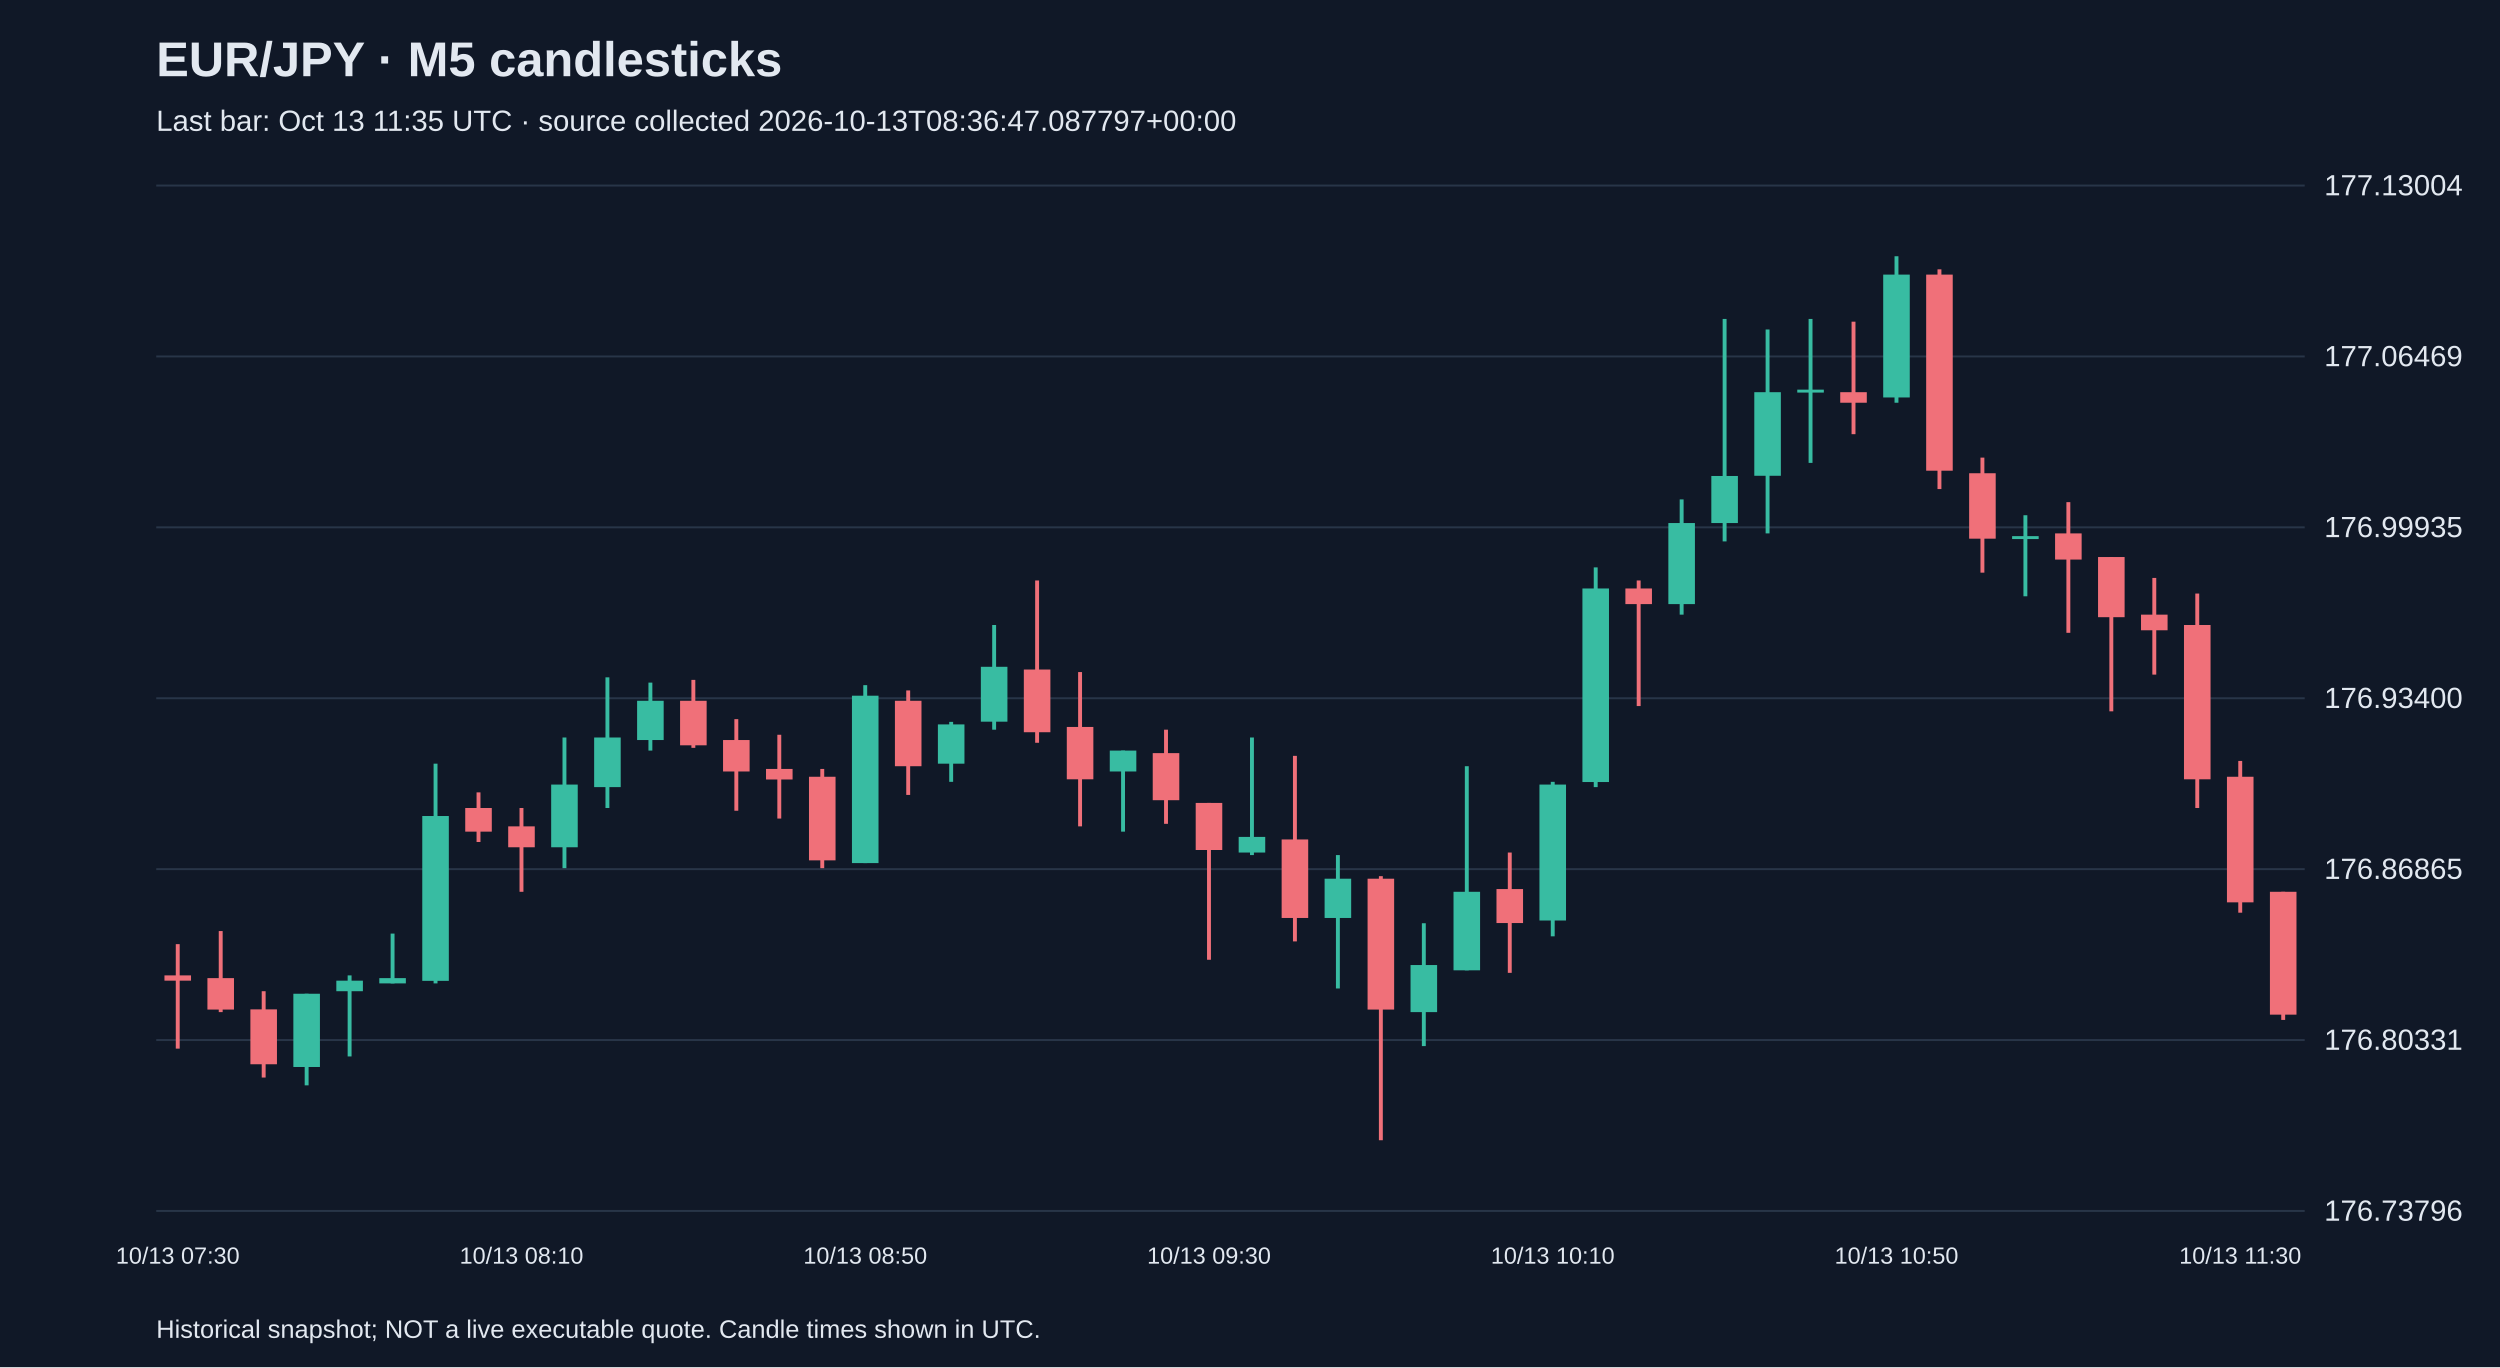
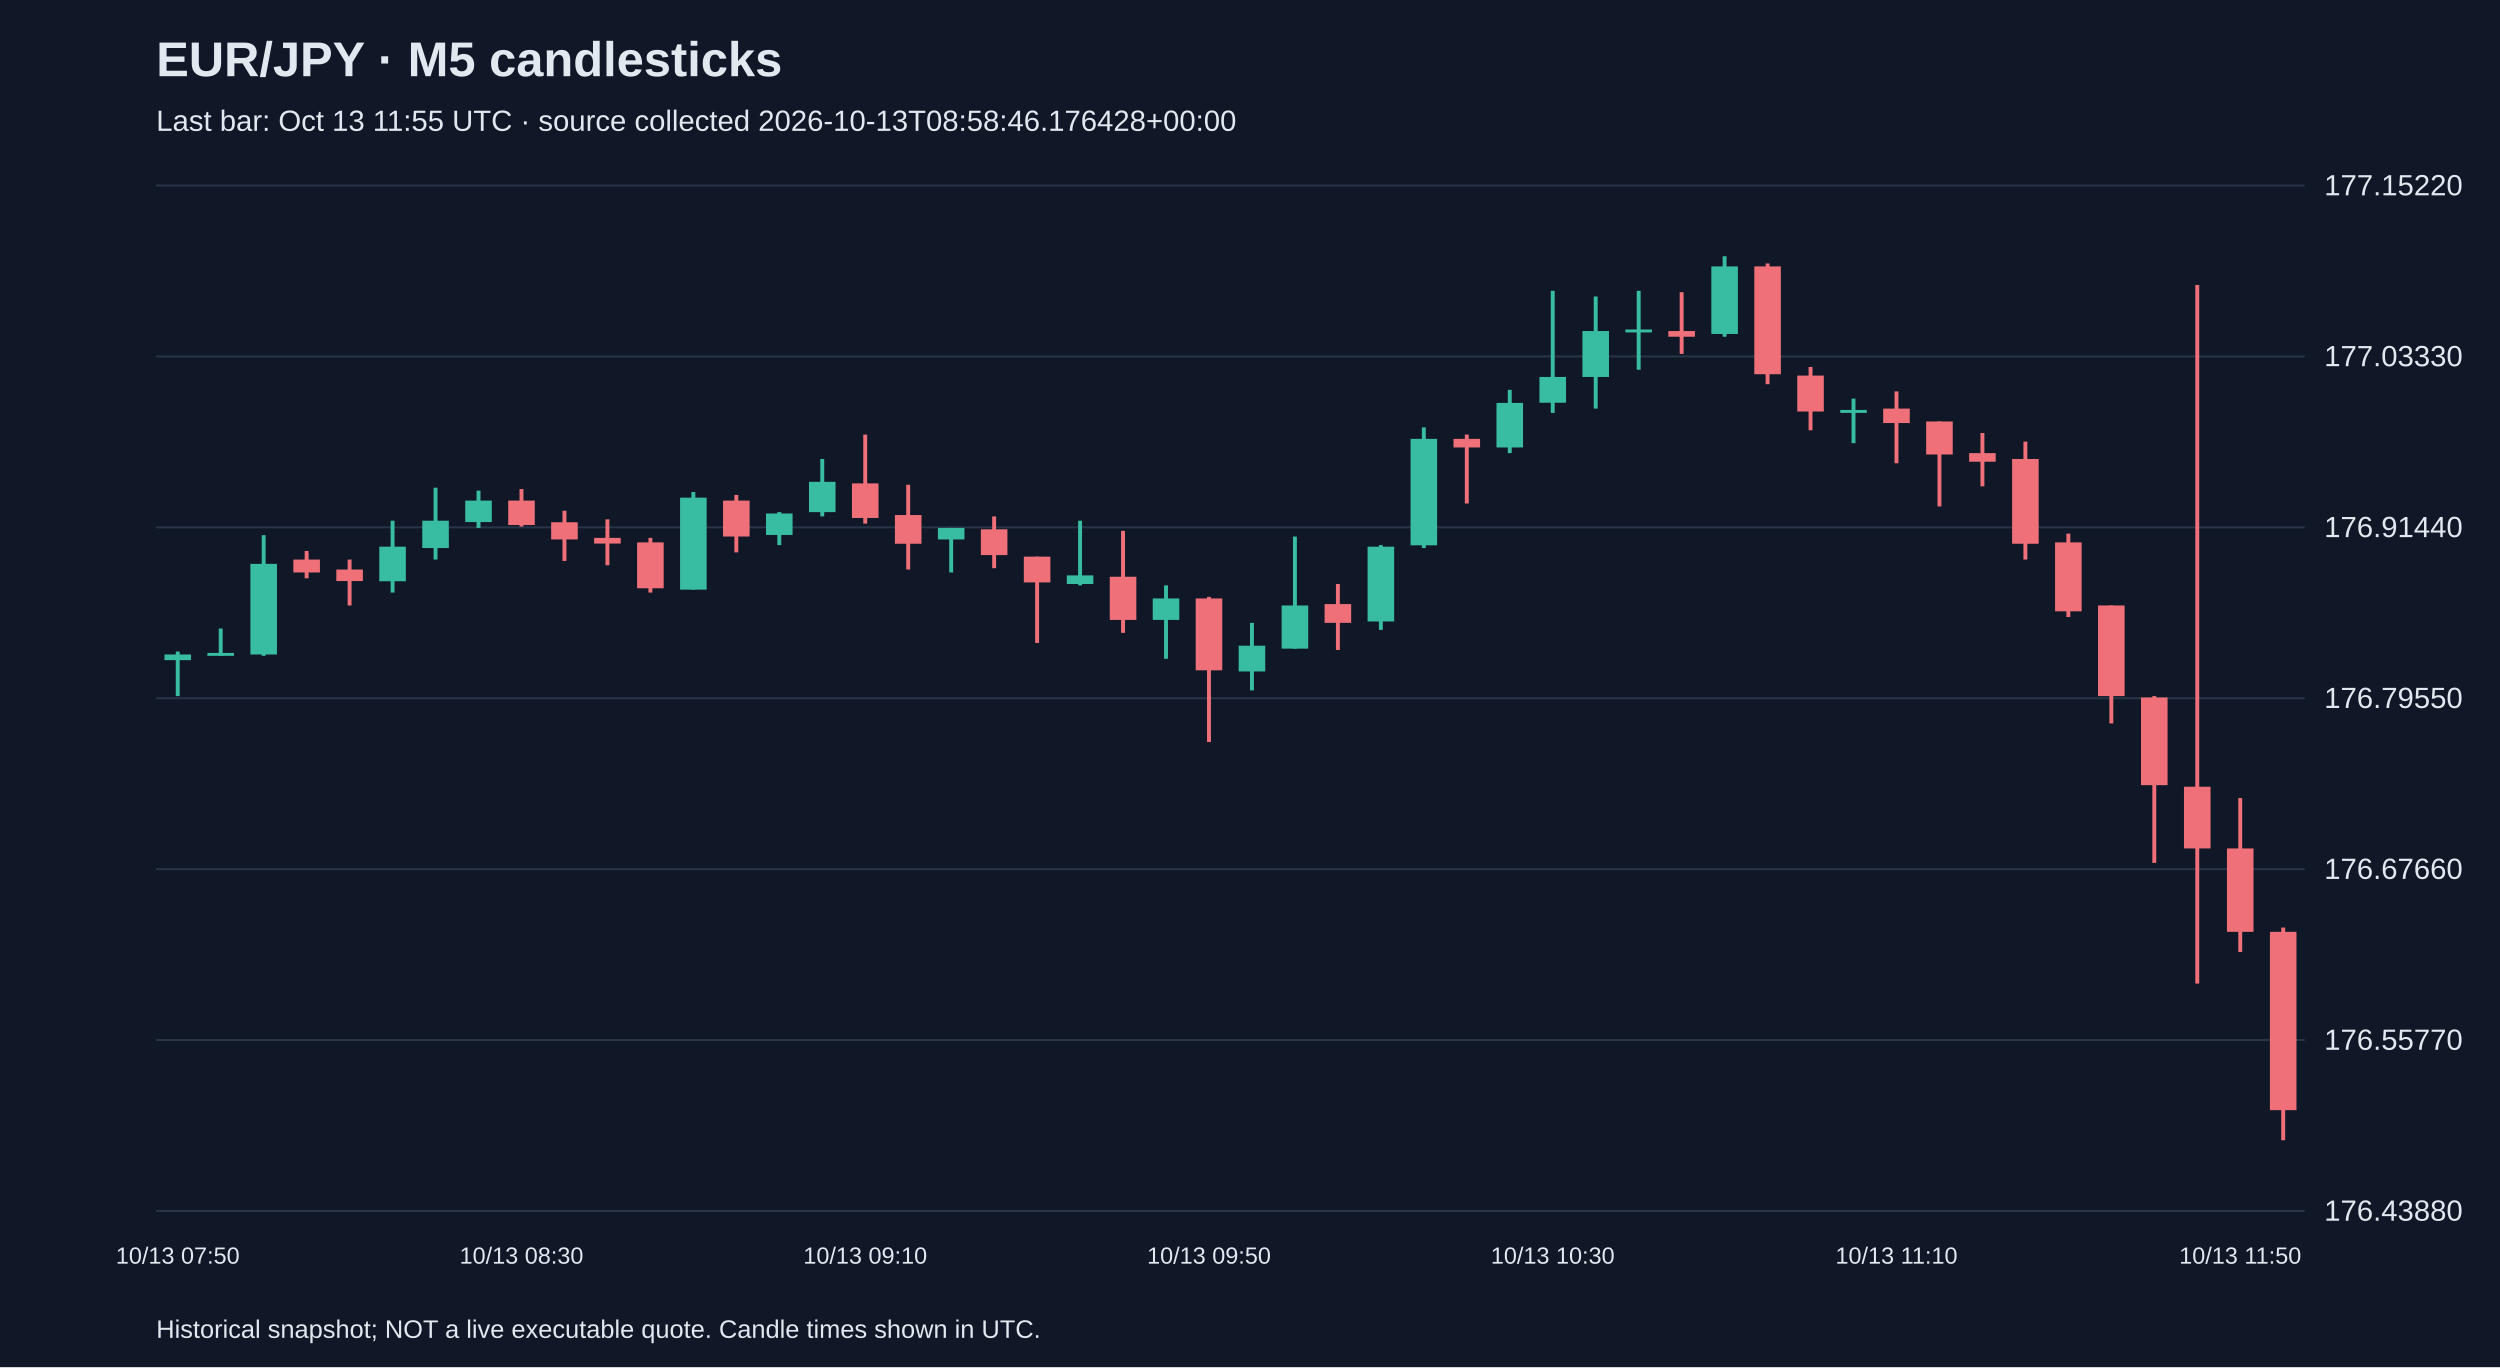
<svg xmlns="http://www.w3.org/2000/svg" viewBox="0 0 1280 700">
  <rect width="100%" height="100%" fill="#101827" />
  <style>text{font-family:Arial,sans-serif;fill:#e2e8f0}</style>
  <text x="80" y="39" font-size="25" font-weight="bold">EUR/JPY · M5 candlesticks</text>
-   <text x="80" y="67" font-size="15" fill="#a6b1c5">Last bar: Oct 13 11:35 UTC · source collected 2026-10-13T08:36:47.087797+00:00</text>
+   <text x="80" y="67" font-size="15" fill="#a6b1c5">Last bar: Oct 13 11:55 UTC · source collected 2026-10-13T08:58:46.176428+00:00</text>
  <line x1="80" y1="620.0" x2="1180" y2="620.0" stroke="#283548" />
-   <text x="1190" y="625.0" font-size="15">176.73796</text>
+   <text x="1190" y="625.0" font-size="15">176.43880</text>
  <line x1="80" y1="532.5" x2="1180" y2="532.5" stroke="#283548" />
-   <text x="1190" y="537.5" font-size="15">176.80331</text>
+   <text x="1190" y="537.5" font-size="15">176.55770</text>
  <line x1="80" y1="445.0" x2="1180" y2="445.0" stroke="#283548" />
-   <text x="1190" y="450.0" font-size="15">176.86865</text>
+   <text x="1190" y="450.0" font-size="15">176.67660</text>
  <line x1="80" y1="357.5" x2="1180" y2="357.5" stroke="#283548" />
-   <text x="1190" y="362.5" font-size="15">176.93400</text>
+   <text x="1190" y="362.5" font-size="15">176.79550</text>
  <line x1="80" y1="270.0" x2="1180" y2="270.0" stroke="#283548" />
-   <text x="1190" y="275.0" font-size="15">176.99935</text>
+   <text x="1190" y="275.0" font-size="15">176.91440</text>
  <line x1="80" y1="182.5" x2="1180" y2="182.5" stroke="#283548" />
-   <text x="1190" y="187.5" font-size="15">177.06469</text>
+   <text x="1190" y="187.5" font-size="15">177.03330</text>
  <line x1="80" y1="95.0" x2="1180" y2="95.0" stroke="#283548" />
-   <text x="1190" y="100.0" font-size="15">177.13004</text>
-   <line x1="91.0" y1="483.4" x2="91.0" y2="536.9" stroke="#f07079" stroke-width="2" />
-   <rect x="84.2" y="499.4" width="13.6" height="2.7" fill="#f07079" />
-   <text x="91.0" y="647" text-anchor="middle" font-size="12">10/13 07:30</text>
-   <line x1="113.0" y1="476.7" x2="113.0" y2="518.2" stroke="#f07079" stroke-width="2" />
-   <rect x="106.2" y="500.8" width="13.6" height="16.1" fill="#f07079" />
-   <line x1="135.0" y1="507.5" x2="135.0" y2="551.7" stroke="#f07079" stroke-width="2" />
-   <rect x="128.2" y="516.8" width="13.6" height="28.1" fill="#f07079" />
-   <line x1="157.0" y1="508.8" x2="157.0" y2="555.7" stroke="#38bca2" stroke-width="2" />
-   <rect x="150.2" y="508.8" width="13.6" height="37.5" fill="#38bca2" />
-   <line x1="179.0" y1="499.4" x2="179.0" y2="540.9" stroke="#38bca2" stroke-width="2" />
-   <rect x="172.2" y="502.1" width="13.6" height="5.4" fill="#38bca2" />
-   <line x1="201.0" y1="478.0" x2="201.0" y2="503.5" stroke="#38bca2" stroke-width="2" />
-   <rect x="194.2" y="500.8" width="13.6" height="2.7" fill="#38bca2" />
-   <line x1="223.0" y1="391.0" x2="223.0" y2="503.5" stroke="#38bca2" stroke-width="2" />
-   <rect x="216.2" y="417.8" width="13.6" height="84.4" fill="#38bca2" />
-   <line x1="245.0" y1="405.7" x2="245.0" y2="431.1" stroke="#f07079" stroke-width="2" />
-   <rect x="238.2" y="413.7" width="13.6" height="12.1" fill="#f07079" />
-   <line x1="267.0" y1="413.7" x2="267.0" y2="456.6" stroke="#f07079" stroke-width="2" />
-   <rect x="260.2" y="423.1" width="13.6" height="10.7" fill="#f07079" />
-   <text x="267.0" y="647" text-anchor="middle" font-size="12">10/13 08:10</text>
-   <line x1="289.0" y1="377.6" x2="289.0" y2="444.5" stroke="#38bca2" stroke-width="2" />
-   <rect x="282.2" y="401.7" width="13.6" height="32.1" fill="#38bca2" />
-   <line x1="311.0" y1="346.8" x2="311.0" y2="413.7" stroke="#38bca2" stroke-width="2" />
-   <rect x="304.2" y="377.6" width="13.6" height="25.4" fill="#38bca2" />
-   <line x1="333.0" y1="349.5" x2="333.0" y2="384.3" stroke="#38bca2" stroke-width="2" />
-   <rect x="326.2" y="358.8" width="13.6" height="20.1" fill="#38bca2" />
-   <line x1="355.0" y1="348.1" x2="355.0" y2="382.9" stroke="#f07079" stroke-width="2" />
-   <rect x="348.2" y="358.8" width="13.6" height="22.8" fill="#f07079" />
-   <line x1="377.0" y1="368.2" x2="377.0" y2="415.1" stroke="#f07079" stroke-width="2" />
-   <rect x="370.2" y="378.9" width="13.6" height="16.1" fill="#f07079" />
-   <line x1="399.0" y1="376.2" x2="399.0" y2="419.1" stroke="#f07079" stroke-width="2" />
-   <rect x="392.2" y="393.7" width="13.6" height="5.4" fill="#f07079" />
-   <line x1="421.0" y1="393.7" x2="421.0" y2="444.5" stroke="#f07079" stroke-width="2" />
-   <rect x="414.2" y="397.7" width="13.6" height="42.8" fill="#f07079" />
-   <line x1="443.0" y1="350.8" x2="443.0" y2="441.9" stroke="#38bca2" stroke-width="2" />
-   <rect x="436.2" y="356.2" width="13.6" height="85.7" fill="#38bca2" />
-   <text x="443.0" y="647" text-anchor="middle" font-size="12">10/13 08:50</text>
-   <line x1="465.0" y1="353.5" x2="465.0" y2="407.0" stroke="#f07079" stroke-width="2" />
-   <rect x="458.2" y="358.8" width="13.6" height="33.5" fill="#f07079" />
-   <line x1="487.0" y1="369.6" x2="487.0" y2="400.3" stroke="#38bca2" stroke-width="2" />
-   <rect x="480.2" y="370.9" width="13.6" height="20.1" fill="#38bca2" />
-   <line x1="509.0" y1="320.0" x2="509.0" y2="373.6" stroke="#38bca2" stroke-width="2" />
-   <rect x="502.2" y="341.4" width="13.6" height="28.1" fill="#38bca2" />
-   <line x1="531.0" y1="297.2" x2="531.0" y2="380.3" stroke="#f07079" stroke-width="2" />
-   <rect x="524.2" y="342.8" width="13.6" height="32.1" fill="#f07079" />
-   <line x1="553.0" y1="344.1" x2="553.0" y2="423.1" stroke="#f07079" stroke-width="2" />
-   <rect x="546.2" y="372.2" width="13.6" height="26.8" fill="#f07079" />
-   <line x1="575.0" y1="384.3" x2="575.0" y2="425.8" stroke="#38bca2" stroke-width="2" />
-   <rect x="568.2" y="384.3" width="13.6" height="10.7" fill="#38bca2" />
-   <line x1="597.0" y1="373.6" x2="597.0" y2="421.8" stroke="#f07079" stroke-width="2" />
-   <rect x="590.2" y="385.6" width="13.6" height="24.1" fill="#f07079" />
-   <line x1="619.0" y1="411.1" x2="619.0" y2="491.4" stroke="#f07079" stroke-width="2" />
-   <rect x="612.2" y="411.1" width="13.6" height="24.1" fill="#f07079" />
-   <text x="619.0" y="647" text-anchor="middle" font-size="12">10/13 09:30</text>
-   <line x1="641.0" y1="377.6" x2="641.0" y2="437.8" stroke="#38bca2" stroke-width="2" />
-   <rect x="634.2" y="428.5" width="13.6" height="8.0" fill="#38bca2" />
-   <line x1="663.0" y1="387.0" x2="663.0" y2="482.0" stroke="#f07079" stroke-width="2" />
-   <rect x="656.2" y="429.8" width="13.6" height="40.2" fill="#f07079" />
-   <line x1="685.0" y1="437.8" x2="685.0" y2="506.1" stroke="#38bca2" stroke-width="2" />
-   <rect x="678.2" y="449.9" width="13.6" height="20.1" fill="#38bca2" />
-   <line x1="707.0" y1="448.6" x2="707.0" y2="583.8" stroke="#f07079" stroke-width="2" />
-   <rect x="700.2" y="449.9" width="13.6" height="67.0" fill="#f07079" />
-   <line x1="729.0" y1="472.7" x2="729.0" y2="535.6" stroke="#38bca2" stroke-width="2" />
-   <rect x="722.2" y="494.1" width="13.6" height="24.1" fill="#38bca2" />
-   <line x1="751.0" y1="392.3" x2="751.0" y2="496.8" stroke="#38bca2" stroke-width="2" />
-   <rect x="744.2" y="456.6" width="13.6" height="40.2" fill="#38bca2" />
-   <line x1="773.0" y1="436.5" x2="773.0" y2="498.1" stroke="#f07079" stroke-width="2" />
-   <rect x="766.2" y="455.2" width="13.6" height="17.4" fill="#f07079" />
-   <line x1="795.0" y1="400.3" x2="795.0" y2="479.4" stroke="#38bca2" stroke-width="2" />
-   <rect x="788.2" y="401.7" width="13.6" height="69.6" fill="#38bca2" />
-   <text x="795.0" y="647" text-anchor="middle" font-size="12">10/13 10:10</text>
-   <line x1="817.0" y1="290.5" x2="817.0" y2="403.0" stroke="#38bca2" stroke-width="2" />
-   <rect x="810.2" y="301.3" width="13.6" height="99.1" fill="#38bca2" />
-   <line x1="839.0" y1="297.2" x2="839.0" y2="361.5" stroke="#f07079" stroke-width="2" />
-   <rect x="832.2" y="301.3" width="13.6" height="8.0" fill="#f07079" />
-   <line x1="861.0" y1="255.7" x2="861.0" y2="314.7" stroke="#38bca2" stroke-width="2" />
-   <rect x="854.2" y="267.8" width="13.6" height="41.5" fill="#38bca2" />
-   <line x1="883.0" y1="163.3" x2="883.0" y2="277.2" stroke="#38bca2" stroke-width="2" />
-   <rect x="876.2" y="243.7" width="13.6" height="24.1" fill="#38bca2" />
-   <line x1="905.0" y1="168.7" x2="905.0" y2="273.1" stroke="#38bca2" stroke-width="2" />
-   <rect x="898.2" y="200.8" width="13.6" height="42.8" fill="#38bca2" />
-   <line x1="927.0" y1="163.3" x2="927.0" y2="237.0" stroke="#38bca2" stroke-width="2" />
-   <rect x="920.2" y="199.5" width="13.6" height="1.5" fill="#38bca2" />
-   <line x1="949.0" y1="164.7" x2="949.0" y2="222.3" stroke="#f07079" stroke-width="2" />
-   <rect x="942.2" y="200.8" width="13.6" height="5.4" fill="#f07079" />
-   <line x1="971.0" y1="131.2" x2="971.0" y2="206.2" stroke="#38bca2" stroke-width="2" />
-   <rect x="964.2" y="140.6" width="13.6" height="62.9" fill="#38bca2" />
-   <text x="971.0" y="647" text-anchor="middle" font-size="12">10/13 10:50</text>
-   <line x1="993.0" y1="137.9" x2="993.0" y2="250.4" stroke="#f07079" stroke-width="2" />
-   <rect x="986.2" y="140.6" width="13.6" height="100.4" fill="#f07079" />
-   <line x1="1015.0" y1="234.3" x2="1015.0" y2="293.2" stroke="#f07079" stroke-width="2" />
-   <rect x="1008.2" y="242.3" width="13.6" height="33.5" fill="#f07079" />
-   <line x1="1037.0" y1="263.8" x2="1037.0" y2="305.3" stroke="#38bca2" stroke-width="2" />
-   <rect x="1030.2" y="274.5" width="13.6" height="1.5" fill="#38bca2" />
-   <line x1="1059.0" y1="257.1" x2="1059.0" y2="324.0" stroke="#f07079" stroke-width="2" />
-   <rect x="1052.2" y="273.1" width="13.6" height="13.4" fill="#f07079" />
-   <line x1="1081.0" y1="285.2" x2="1081.0" y2="364.2" stroke="#f07079" stroke-width="2" />
-   <rect x="1074.2" y="285.2" width="13.6" height="30.8" fill="#f07079" />
-   <line x1="1103.0" y1="295.9" x2="1103.0" y2="345.4" stroke="#f07079" stroke-width="2" />
-   <rect x="1096.2" y="314.7" width="13.6" height="8.0" fill="#f07079" />
-   <line x1="1125.0" y1="303.9" x2="1125.0" y2="413.7" stroke="#f07079" stroke-width="2" />
-   <rect x="1118.2" y="320.0" width="13.6" height="79.0" fill="#f07079" />
-   <line x1="1147.0" y1="389.6" x2="1147.0" y2="467.3" stroke="#f07079" stroke-width="2" />
-   <rect x="1140.2" y="397.7" width="13.6" height="64.3" fill="#f07079" />
-   <text x="1147.0" y="647" text-anchor="middle" font-size="12">10/13 11:30</text>
-   <line x1="1169.0" y1="456.6" x2="1169.0" y2="522.2" stroke="#f07079" stroke-width="2" />
-   <rect x="1162.2" y="456.6" width="13.6" height="62.9" fill="#f07079" />
+   <text x="1190" y="100.0" font-size="15">177.15220</text>
+   <line x1="91.0" y1="333.6" x2="91.0" y2="356.4" stroke="#38bca2" stroke-width="2" />
+   <rect x="84.2" y="335.1" width="13.6" height="2.9" fill="#38bca2" />
+   <text x="91.0" y="647" text-anchor="middle" font-size="12">10/13 07:50</text>
+   <line x1="113.0" y1="321.8" x2="113.0" y2="335.8" stroke="#38bca2" stroke-width="2" />
+   <rect x="106.2" y="334.3" width="13.6" height="1.5" fill="#38bca2" />
+   <line x1="135.0" y1="274.0" x2="135.0" y2="335.8" stroke="#38bca2" stroke-width="2" />
+   <rect x="128.2" y="288.7" width="13.6" height="46.4" fill="#38bca2" />
+   <line x1="157.0" y1="282.1" x2="157.0" y2="296.1" stroke="#f07079" stroke-width="2" />
+   <rect x="150.2" y="286.5" width="13.6" height="6.6" fill="#f07079" />
+   <line x1="179.0" y1="286.5" x2="179.0" y2="310.0" stroke="#f07079" stroke-width="2" />
+   <rect x="172.2" y="291.6" width="13.6" height="5.9" fill="#f07079" />
+   <line x1="201.0" y1="266.6" x2="201.0" y2="303.4" stroke="#38bca2" stroke-width="2" />
+   <rect x="194.2" y="279.9" width="13.6" height="17.7" fill="#38bca2" />
+   <line x1="223.0" y1="249.7" x2="223.0" y2="286.5" stroke="#38bca2" stroke-width="2" />
+   <rect x="216.2" y="266.6" width="13.6" height="14.0" fill="#38bca2" />
+   <line x1="245.0" y1="251.2" x2="245.0" y2="270.3" stroke="#38bca2" stroke-width="2" />
+   <rect x="238.2" y="256.3" width="13.6" height="11.0" fill="#38bca2" />
+   <line x1="267.0" y1="250.4" x2="267.0" y2="269.6" stroke="#f07079" stroke-width="2" />
+   <rect x="260.2" y="256.3" width="13.6" height="12.5" fill="#f07079" />
+   <text x="267.0" y="647" text-anchor="middle" font-size="12">10/13 08:30</text>
+   <line x1="289.0" y1="261.5" x2="289.0" y2="287.2" stroke="#f07079" stroke-width="2" />
+   <rect x="282.2" y="267.4" width="13.6" height="8.8" fill="#f07079" />
+   <line x1="311.0" y1="265.9" x2="311.0" y2="289.4" stroke="#f07079" stroke-width="2" />
+   <rect x="304.2" y="275.4" width="13.6" height="2.9" fill="#f07079" />
+   <line x1="333.0" y1="275.4" x2="333.0" y2="303.4" stroke="#f07079" stroke-width="2" />
+   <rect x="326.2" y="277.7" width="13.6" height="23.5" fill="#f07079" />
+   <line x1="355.0" y1="251.9" x2="355.0" y2="301.9" stroke="#38bca2" stroke-width="2" />
+   <rect x="348.2" y="254.8" width="13.6" height="47.1" fill="#38bca2" />
+   <line x1="377.0" y1="253.4" x2="377.0" y2="282.8" stroke="#f07079" stroke-width="2" />
+   <rect x="370.2" y="256.3" width="13.6" height="18.4" fill="#f07079" />
+   <line x1="399.0" y1="262.2" x2="399.0" y2="279.1" stroke="#38bca2" stroke-width="2" />
+   <rect x="392.2" y="262.9" width="13.6" height="11.0" fill="#38bca2" />
+   <line x1="421.0" y1="235.0" x2="421.0" y2="264.4" stroke="#38bca2" stroke-width="2" />
+   <rect x="414.2" y="246.7" width="13.6" height="15.5" fill="#38bca2" />
+   <line x1="443.0" y1="222.5" x2="443.0" y2="268.1" stroke="#f07079" stroke-width="2" />
+   <rect x="436.2" y="247.5" width="13.6" height="17.7" fill="#f07079" />
+   <text x="443.0" y="647" text-anchor="middle" font-size="12">10/13 09:10</text>
+   <line x1="465.0" y1="248.2" x2="465.0" y2="291.6" stroke="#f07079" stroke-width="2" />
+   <rect x="458.2" y="263.7" width="13.6" height="14.7" fill="#f07079" />
+   <line x1="487.0" y1="270.3" x2="487.0" y2="293.1" stroke="#38bca2" stroke-width="2" />
+   <rect x="480.2" y="270.3" width="13.6" height="5.9" fill="#38bca2" />
+   <line x1="509.0" y1="264.4" x2="509.0" y2="290.9" stroke="#f07079" stroke-width="2" />
+   <rect x="502.2" y="271.0" width="13.6" height="13.2" fill="#f07079" />
+   <line x1="531.0" y1="285.0" x2="531.0" y2="329.2" stroke="#f07079" stroke-width="2" />
+   <rect x="524.2" y="285.0" width="13.6" height="13.2" fill="#f07079" />
+   <line x1="553.0" y1="266.6" x2="553.0" y2="299.7" stroke="#38bca2" stroke-width="2" />
+   <rect x="546.2" y="294.6" width="13.6" height="4.4" fill="#38bca2" />
+   <line x1="575.0" y1="271.8" x2="575.0" y2="324.0" stroke="#f07079" stroke-width="2" />
+   <rect x="568.2" y="295.3" width="13.6" height="22.1" fill="#f07079" />
+   <line x1="597.0" y1="299.7" x2="597.0" y2="337.3" stroke="#38bca2" stroke-width="2" />
+   <rect x="590.2" y="306.4" width="13.6" height="11.0" fill="#38bca2" />
+   <line x1="619.0" y1="305.6" x2="619.0" y2="379.9" stroke="#f07079" stroke-width="2" />
+   <rect x="612.2" y="306.4" width="13.6" height="36.8" fill="#f07079" />
+   <text x="619.0" y="647" text-anchor="middle" font-size="12">10/13 09:50</text>
+   <line x1="641.0" y1="318.9" x2="641.0" y2="353.5" stroke="#38bca2" stroke-width="2" />
+   <rect x="634.2" y="330.6" width="13.6" height="13.2" fill="#38bca2" />
+   <line x1="663.0" y1="274.7" x2="663.0" y2="332.1" stroke="#38bca2" stroke-width="2" />
+   <rect x="656.2" y="310.0" width="13.6" height="22.1" fill="#38bca2" />
+   <line x1="685.0" y1="299.0" x2="685.0" y2="332.8" stroke="#f07079" stroke-width="2" />
+   <rect x="678.2" y="309.3" width="13.6" height="9.6" fill="#f07079" />
+   <line x1="707.0" y1="279.1" x2="707.0" y2="322.5" stroke="#38bca2" stroke-width="2" />
+   <rect x="700.2" y="279.9" width="13.6" height="38.3" fill="#38bca2" />
+   <line x1="729.0" y1="218.8" x2="729.0" y2="280.6" stroke="#38bca2" stroke-width="2" />
+   <rect x="722.2" y="224.7" width="13.6" height="54.5" fill="#38bca2" />
+   <line x1="751.0" y1="222.5" x2="751.0" y2="257.8" stroke="#f07079" stroke-width="2" />
+   <rect x="744.2" y="224.7" width="13.6" height="4.4" fill="#f07079" />
+   <line x1="773.0" y1="199.6" x2="773.0" y2="232.0" stroke="#38bca2" stroke-width="2" />
+   <rect x="766.2" y="206.3" width="13.6" height="22.8" fill="#38bca2" />
+   <line x1="795.0" y1="148.9" x2="795.0" y2="211.4" stroke="#38bca2" stroke-width="2" />
+   <rect x="788.2" y="193.0" width="13.6" height="13.2" fill="#38bca2" />
+   <text x="795.0" y="647" text-anchor="middle" font-size="12">10/13 10:30</text>
+   <line x1="817.0" y1="151.8" x2="817.0" y2="209.2" stroke="#38bca2" stroke-width="2" />
+   <rect x="810.2" y="169.5" width="13.6" height="23.5" fill="#38bca2" />
+   <line x1="839.0" y1="148.9" x2="839.0" y2="189.3" stroke="#38bca2" stroke-width="2" />
+   <rect x="832.2" y="168.7" width="13.6" height="1.5" fill="#38bca2" />
+   <line x1="861.0" y1="149.6" x2="861.0" y2="181.2" stroke="#f07079" stroke-width="2" />
+   <rect x="854.2" y="169.5" width="13.6" height="2.9" fill="#f07079" />
+   <line x1="883.0" y1="131.2" x2="883.0" y2="172.4" stroke="#38bca2" stroke-width="2" />
+   <rect x="876.2" y="136.4" width="13.6" height="34.6" fill="#38bca2" />
+   <line x1="905.0" y1="134.9" x2="905.0" y2="196.7" stroke="#f07079" stroke-width="2" />
+   <rect x="898.2" y="136.4" width="13.6" height="55.2" fill="#f07079" />
+   <line x1="927.0" y1="187.9" x2="927.0" y2="220.3" stroke="#f07079" stroke-width="2" />
+   <rect x="920.2" y="192.3" width="13.6" height="18.4" fill="#f07079" />
+   <line x1="949.0" y1="204.1" x2="949.0" y2="226.9" stroke="#38bca2" stroke-width="2" />
+   <rect x="942.2" y="209.9" width="13.6" height="1.5" fill="#38bca2" />
+   <line x1="971.0" y1="200.4" x2="971.0" y2="237.2" stroke="#f07079" stroke-width="2" />
+   <rect x="964.2" y="209.2" width="13.6" height="7.4" fill="#f07079" />
+   <text x="971.0" y="647" text-anchor="middle" font-size="12">10/13 11:10</text>
+   <line x1="993.0" y1="215.8" x2="993.0" y2="259.3" stroke="#f07079" stroke-width="2" />
+   <rect x="986.2" y="215.8" width="13.6" height="16.9" fill="#f07079" />
+   <line x1="1015.0" y1="221.7" x2="1015.0" y2="249.0" stroke="#f07079" stroke-width="2" />
+   <rect x="1008.2" y="232.0" width="13.6" height="4.4" fill="#f07079" />
+   <line x1="1037.0" y1="226.1" x2="1037.0" y2="286.5" stroke="#f07079" stroke-width="2" />
+   <rect x="1030.2" y="235.0" width="13.6" height="43.4" fill="#f07079" />
+   <line x1="1059.0" y1="273.2" x2="1059.0" y2="315.9" stroke="#f07079" stroke-width="2" />
+   <rect x="1052.2" y="277.7" width="13.6" height="35.3" fill="#f07079" />
+   <line x1="1081.0" y1="310.0" x2="1081.0" y2="370.4" stroke="#f07079" stroke-width="2" />
+   <rect x="1074.2" y="310.0" width="13.6" height="46.4" fill="#f07079" />
+   <line x1="1103.0" y1="356.4" x2="1103.0" y2="441.8" stroke="#f07079" stroke-width="2" />
+   <rect x="1096.2" y="357.1" width="13.6" height="44.9" fill="#f07079" />
+   <line x1="1125.0" y1="145.9" x2="1125.0" y2="503.6" stroke="#f07079" stroke-width="2" />
+   <rect x="1118.2" y="402.8" width="13.6" height="31.6" fill="#f07079" />
+   <line x1="1147.0" y1="408.6" x2="1147.0" y2="487.4" stroke="#f07079" stroke-width="2" />
+   <rect x="1140.2" y="434.4" width="13.6" height="42.7" fill="#f07079" />
+   <text x="1147.0" y="647" text-anchor="middle" font-size="12">10/13 11:50</text>
+   <line x1="1169.0" y1="474.9" x2="1169.0" y2="583.8" stroke="#f07079" stroke-width="2" />
+   <rect x="1162.2" y="477.1" width="13.6" height="91.3" fill="#f07079" />
  <text x="80" y="685" font-size="13">Historical snapshot; NOT a live executable quote. Candle times shown in UTC.</text>
</svg>
